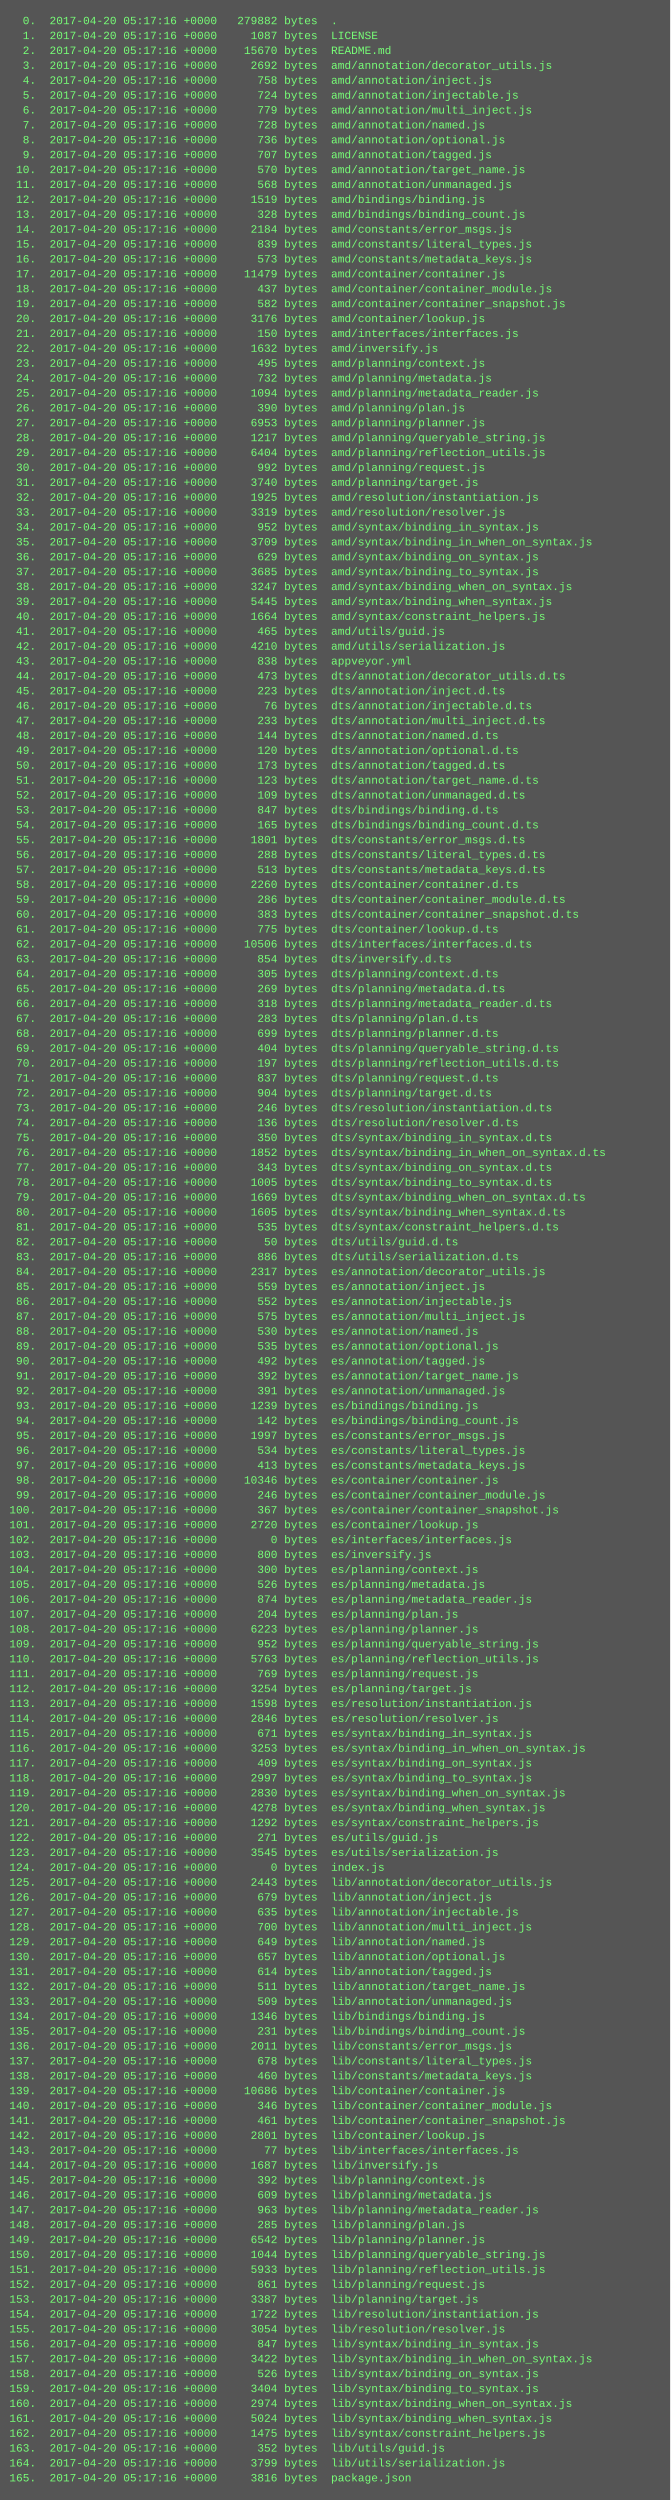
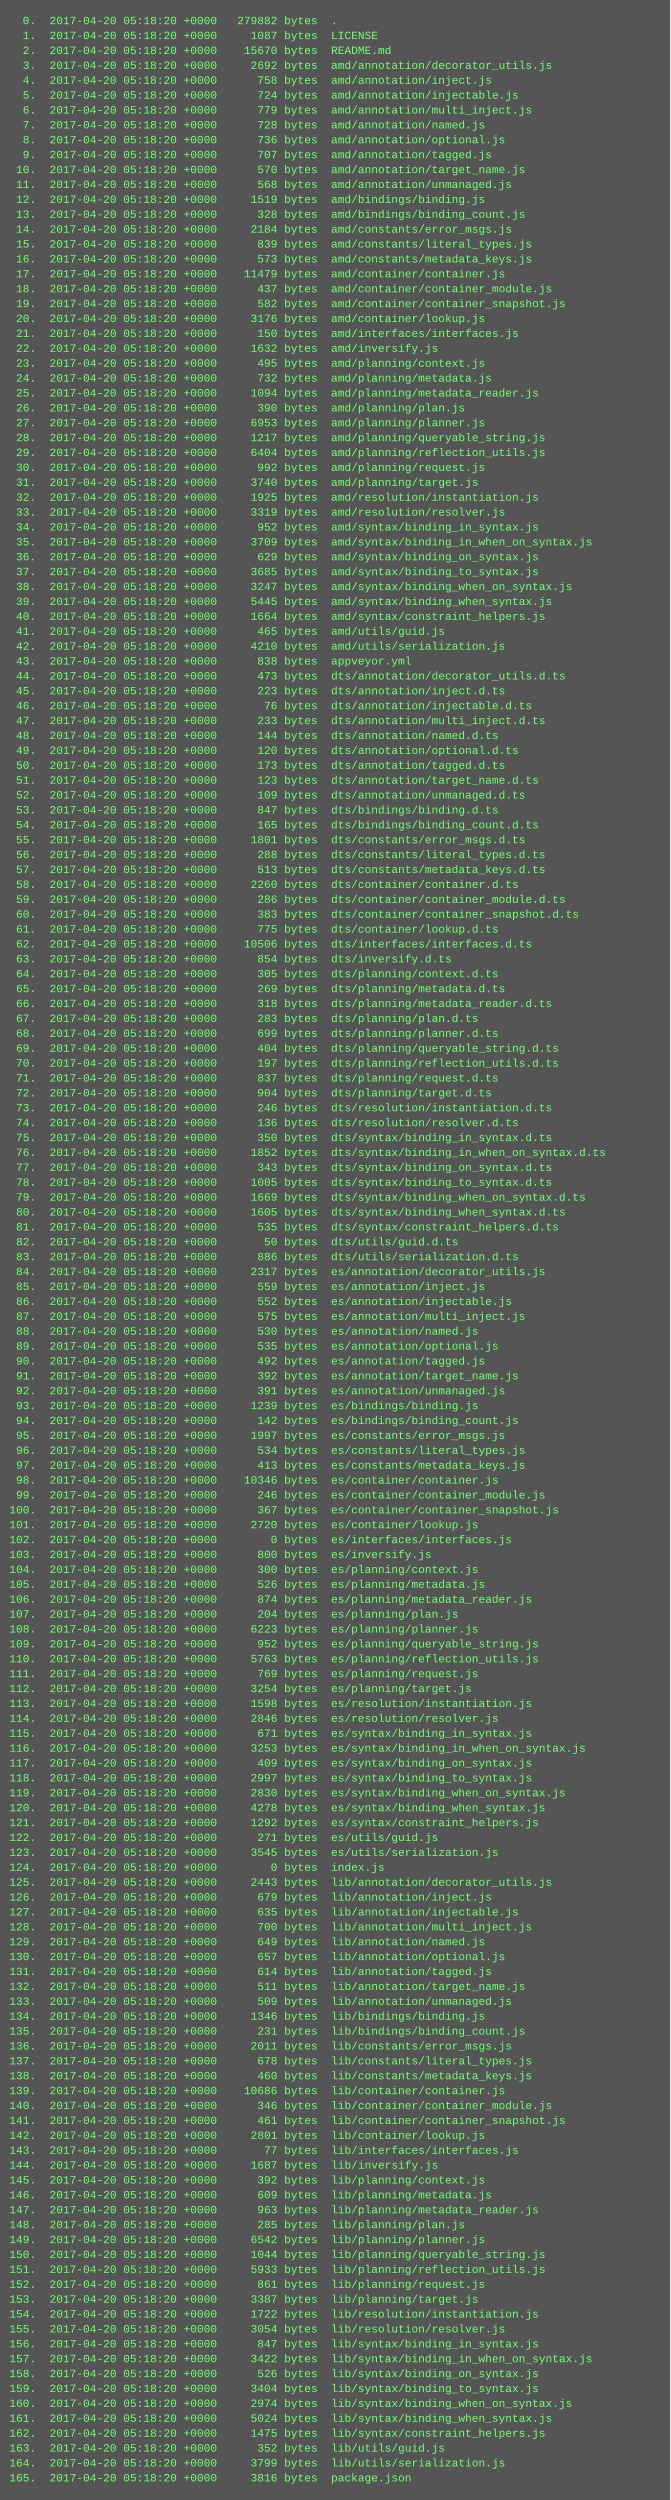
<svg xmlns="http://www.w3.org/2000/svg" height="2686" width="720">
  <rect height="2686" fill="#555" width="720" />
  <text fill="#7f7" font-family="Courier New" font-size="12" xml:space="preserve">
-     <tspan x="10" y="26">  0.  2017-04-20 05:17:16 +0000   279882 bytes  .</tspan>
-     <tspan x="10" y="42">  1.  2017-04-20 05:17:16 +0000     1087 bytes  LICENSE</tspan>
-     <tspan x="10" y="58">  2.  2017-04-20 05:17:16 +0000    15670 bytes  README.md</tspan>
-     <tspan x="10" y="74">  3.  2017-04-20 05:17:16 +0000     2692 bytes  amd/annotation/decorator_utils.js</tspan>
-     <tspan x="10" y="90">  4.  2017-04-20 05:17:16 +0000      758 bytes  amd/annotation/inject.js</tspan>
-     <tspan x="10" y="106">  5.  2017-04-20 05:17:16 +0000      724 bytes  amd/annotation/injectable.js</tspan>
-     <tspan x="10" y="122">  6.  2017-04-20 05:17:16 +0000      779 bytes  amd/annotation/multi_inject.js</tspan>
-     <tspan x="10" y="138">  7.  2017-04-20 05:17:16 +0000      728 bytes  amd/annotation/named.js</tspan>
-     <tspan x="10" y="154">  8.  2017-04-20 05:17:16 +0000      736 bytes  amd/annotation/optional.js</tspan>
-     <tspan x="10" y="170">  9.  2017-04-20 05:17:16 +0000      707 bytes  amd/annotation/tagged.js</tspan>
-     <tspan x="10" y="186"> 10.  2017-04-20 05:17:16 +0000      570 bytes  amd/annotation/target_name.js</tspan>
-     <tspan x="10" y="202"> 11.  2017-04-20 05:17:16 +0000      568 bytes  amd/annotation/unmanaged.js</tspan>
-     <tspan x="10" y="218"> 12.  2017-04-20 05:17:16 +0000     1519 bytes  amd/bindings/binding.js</tspan>
-     <tspan x="10" y="234"> 13.  2017-04-20 05:17:16 +0000      328 bytes  amd/bindings/binding_count.js</tspan>
-     <tspan x="10" y="250"> 14.  2017-04-20 05:17:16 +0000     2184 bytes  amd/constants/error_msgs.js</tspan>
-     <tspan x="10" y="266"> 15.  2017-04-20 05:17:16 +0000      839 bytes  amd/constants/literal_types.js</tspan>
-     <tspan x="10" y="282"> 16.  2017-04-20 05:17:16 +0000      573 bytes  amd/constants/metadata_keys.js</tspan>
-     <tspan x="10" y="298"> 17.  2017-04-20 05:17:16 +0000    11479 bytes  amd/container/container.js</tspan>
-     <tspan x="10" y="314"> 18.  2017-04-20 05:17:16 +0000      437 bytes  amd/container/container_module.js</tspan>
-     <tspan x="10" y="330"> 19.  2017-04-20 05:17:16 +0000      582 bytes  amd/container/container_snapshot.js</tspan>
-     <tspan x="10" y="346"> 20.  2017-04-20 05:17:16 +0000     3176 bytes  amd/container/lookup.js</tspan>
-     <tspan x="10" y="362"> 21.  2017-04-20 05:17:16 +0000      150 bytes  amd/interfaces/interfaces.js</tspan>
-     <tspan x="10" y="378"> 22.  2017-04-20 05:17:16 +0000     1632 bytes  amd/inversify.js</tspan>
-     <tspan x="10" y="394"> 23.  2017-04-20 05:17:16 +0000      495 bytes  amd/planning/context.js</tspan>
-     <tspan x="10" y="410"> 24.  2017-04-20 05:17:16 +0000      732 bytes  amd/planning/metadata.js</tspan>
-     <tspan x="10" y="426"> 25.  2017-04-20 05:17:16 +0000     1094 bytes  amd/planning/metadata_reader.js</tspan>
-     <tspan x="10" y="442"> 26.  2017-04-20 05:17:16 +0000      390 bytes  amd/planning/plan.js</tspan>
-     <tspan x="10" y="458"> 27.  2017-04-20 05:17:16 +0000     6953 bytes  amd/planning/planner.js</tspan>
-     <tspan x="10" y="474"> 28.  2017-04-20 05:17:16 +0000     1217 bytes  amd/planning/queryable_string.js</tspan>
-     <tspan x="10" y="490"> 29.  2017-04-20 05:17:16 +0000     6404 bytes  amd/planning/reflection_utils.js</tspan>
-     <tspan x="10" y="506"> 30.  2017-04-20 05:17:16 +0000      992 bytes  amd/planning/request.js</tspan>
-     <tspan x="10" y="522"> 31.  2017-04-20 05:17:16 +0000     3740 bytes  amd/planning/target.js</tspan>
-     <tspan x="10" y="538"> 32.  2017-04-20 05:17:16 +0000     1925 bytes  amd/resolution/instantiation.js</tspan>
-     <tspan x="10" y="554"> 33.  2017-04-20 05:17:16 +0000     3319 bytes  amd/resolution/resolver.js</tspan>
-     <tspan x="10" y="570"> 34.  2017-04-20 05:17:16 +0000      952 bytes  amd/syntax/binding_in_syntax.js</tspan>
-     <tspan x="10" y="586"> 35.  2017-04-20 05:17:16 +0000     3709 bytes  amd/syntax/binding_in_when_on_syntax.js</tspan>
-     <tspan x="10" y="602"> 36.  2017-04-20 05:17:16 +0000      629 bytes  amd/syntax/binding_on_syntax.js</tspan>
-     <tspan x="10" y="618"> 37.  2017-04-20 05:17:16 +0000     3685 bytes  amd/syntax/binding_to_syntax.js</tspan>
-     <tspan x="10" y="634"> 38.  2017-04-20 05:17:16 +0000     3247 bytes  amd/syntax/binding_when_on_syntax.js</tspan>
-     <tspan x="10" y="650"> 39.  2017-04-20 05:17:16 +0000     5445 bytes  amd/syntax/binding_when_syntax.js</tspan>
-     <tspan x="10" y="666"> 40.  2017-04-20 05:17:16 +0000     1664 bytes  amd/syntax/constraint_helpers.js</tspan>
-     <tspan x="10" y="682"> 41.  2017-04-20 05:17:16 +0000      465 bytes  amd/utils/guid.js</tspan>
-     <tspan x="10" y="698"> 42.  2017-04-20 05:17:16 +0000     4210 bytes  amd/utils/serialization.js</tspan>
-     <tspan x="10" y="714"> 43.  2017-04-20 05:17:16 +0000      838 bytes  appveyor.yml</tspan>
-     <tspan x="10" y="730"> 44.  2017-04-20 05:17:16 +0000      473 bytes  dts/annotation/decorator_utils.d.ts</tspan>
-     <tspan x="10" y="746"> 45.  2017-04-20 05:17:16 +0000      223 bytes  dts/annotation/inject.d.ts</tspan>
-     <tspan x="10" y="762"> 46.  2017-04-20 05:17:16 +0000       76 bytes  dts/annotation/injectable.d.ts</tspan>
-     <tspan x="10" y="778"> 47.  2017-04-20 05:17:16 +0000      233 bytes  dts/annotation/multi_inject.d.ts</tspan>
-     <tspan x="10" y="794"> 48.  2017-04-20 05:17:16 +0000      144 bytes  dts/annotation/named.d.ts</tspan>
-     <tspan x="10" y="810"> 49.  2017-04-20 05:17:16 +0000      120 bytes  dts/annotation/optional.d.ts</tspan>
-     <tspan x="10" y="826"> 50.  2017-04-20 05:17:16 +0000      173 bytes  dts/annotation/tagged.d.ts</tspan>
-     <tspan x="10" y="842"> 51.  2017-04-20 05:17:16 +0000      123 bytes  dts/annotation/target_name.d.ts</tspan>
-     <tspan x="10" y="858"> 52.  2017-04-20 05:17:16 +0000      109 bytes  dts/annotation/unmanaged.d.ts</tspan>
-     <tspan x="10" y="874"> 53.  2017-04-20 05:17:16 +0000      847 bytes  dts/bindings/binding.d.ts</tspan>
-     <tspan x="10" y="890"> 54.  2017-04-20 05:17:16 +0000      165 bytes  dts/bindings/binding_count.d.ts</tspan>
-     <tspan x="10" y="906"> 55.  2017-04-20 05:17:16 +0000     1801 bytes  dts/constants/error_msgs.d.ts</tspan>
-     <tspan x="10" y="922"> 56.  2017-04-20 05:17:16 +0000      288 bytes  dts/constants/literal_types.d.ts</tspan>
-     <tspan x="10" y="938"> 57.  2017-04-20 05:17:16 +0000      513 bytes  dts/constants/metadata_keys.d.ts</tspan>
-     <tspan x="10" y="954"> 58.  2017-04-20 05:17:16 +0000     2260 bytes  dts/container/container.d.ts</tspan>
-     <tspan x="10" y="970"> 59.  2017-04-20 05:17:16 +0000      286 bytes  dts/container/container_module.d.ts</tspan>
-     <tspan x="10" y="986"> 60.  2017-04-20 05:17:16 +0000      383 bytes  dts/container/container_snapshot.d.ts</tspan>
-     <tspan x="10" y="1002"> 61.  2017-04-20 05:17:16 +0000      775 bytes  dts/container/lookup.d.ts</tspan>
-     <tspan x="10" y="1018"> 62.  2017-04-20 05:17:16 +0000    10506 bytes  dts/interfaces/interfaces.d.ts</tspan>
-     <tspan x="10" y="1034"> 63.  2017-04-20 05:17:16 +0000      854 bytes  dts/inversify.d.ts</tspan>
-     <tspan x="10" y="1050"> 64.  2017-04-20 05:17:16 +0000      305 bytes  dts/planning/context.d.ts</tspan>
-     <tspan x="10" y="1066"> 65.  2017-04-20 05:17:16 +0000      269 bytes  dts/planning/metadata.d.ts</tspan>
-     <tspan x="10" y="1082"> 66.  2017-04-20 05:17:16 +0000      318 bytes  dts/planning/metadata_reader.d.ts</tspan>
-     <tspan x="10" y="1098"> 67.  2017-04-20 05:17:16 +0000      283 bytes  dts/planning/plan.d.ts</tspan>
-     <tspan x="10" y="1114"> 68.  2017-04-20 05:17:16 +0000      699 bytes  dts/planning/planner.d.ts</tspan>
-     <tspan x="10" y="1130"> 69.  2017-04-20 05:17:16 +0000      404 bytes  dts/planning/queryable_string.d.ts</tspan>
-     <tspan x="10" y="1146"> 70.  2017-04-20 05:17:16 +0000      197 bytes  dts/planning/reflection_utils.d.ts</tspan>
-     <tspan x="10" y="1162"> 71.  2017-04-20 05:17:16 +0000      837 bytes  dts/planning/request.d.ts</tspan>
-     <tspan x="10" y="1178"> 72.  2017-04-20 05:17:16 +0000      904 bytes  dts/planning/target.d.ts</tspan>
-     <tspan x="10" y="1194"> 73.  2017-04-20 05:17:16 +0000      246 bytes  dts/resolution/instantiation.d.ts</tspan>
-     <tspan x="10" y="1210"> 74.  2017-04-20 05:17:16 +0000      136 bytes  dts/resolution/resolver.d.ts</tspan>
-     <tspan x="10" y="1226"> 75.  2017-04-20 05:17:16 +0000      350 bytes  dts/syntax/binding_in_syntax.d.ts</tspan>
-     <tspan x="10" y="1242"> 76.  2017-04-20 05:17:16 +0000     1852 bytes  dts/syntax/binding_in_when_on_syntax.d.ts</tspan>
-     <tspan x="10" y="1258"> 77.  2017-04-20 05:17:16 +0000      343 bytes  dts/syntax/binding_on_syntax.d.ts</tspan>
-     <tspan x="10" y="1274"> 78.  2017-04-20 05:17:16 +0000     1005 bytes  dts/syntax/binding_to_syntax.d.ts</tspan>
-     <tspan x="10" y="1290"> 79.  2017-04-20 05:17:16 +0000     1669 bytes  dts/syntax/binding_when_on_syntax.d.ts</tspan>
-     <tspan x="10" y="1306"> 80.  2017-04-20 05:17:16 +0000     1605 bytes  dts/syntax/binding_when_syntax.d.ts</tspan>
-     <tspan x="10" y="1322"> 81.  2017-04-20 05:17:16 +0000      535 bytes  dts/syntax/constraint_helpers.d.ts</tspan>
-     <tspan x="10" y="1338"> 82.  2017-04-20 05:17:16 +0000       50 bytes  dts/utils/guid.d.ts</tspan>
-     <tspan x="10" y="1354"> 83.  2017-04-20 05:17:16 +0000      886 bytes  dts/utils/serialization.d.ts</tspan>
-     <tspan x="10" y="1370"> 84.  2017-04-20 05:17:16 +0000     2317 bytes  es/annotation/decorator_utils.js</tspan>
-     <tspan x="10" y="1386"> 85.  2017-04-20 05:17:16 +0000      559 bytes  es/annotation/inject.js</tspan>
-     <tspan x="10" y="1402"> 86.  2017-04-20 05:17:16 +0000      552 bytes  es/annotation/injectable.js</tspan>
-     <tspan x="10" y="1418"> 87.  2017-04-20 05:17:16 +0000      575 bytes  es/annotation/multi_inject.js</tspan>
-     <tspan x="10" y="1434"> 88.  2017-04-20 05:17:16 +0000      530 bytes  es/annotation/named.js</tspan>
-     <tspan x="10" y="1450"> 89.  2017-04-20 05:17:16 +0000      535 bytes  es/annotation/optional.js</tspan>
-     <tspan x="10" y="1466"> 90.  2017-04-20 05:17:16 +0000      492 bytes  es/annotation/tagged.js</tspan>
-     <tspan x="10" y="1482"> 91.  2017-04-20 05:17:16 +0000      392 bytes  es/annotation/target_name.js</tspan>
-     <tspan x="10" y="1498"> 92.  2017-04-20 05:17:16 +0000      391 bytes  es/annotation/unmanaged.js</tspan>
-     <tspan x="10" y="1514"> 93.  2017-04-20 05:17:16 +0000     1239 bytes  es/bindings/binding.js</tspan>
-     <tspan x="10" y="1530"> 94.  2017-04-20 05:17:16 +0000      142 bytes  es/bindings/binding_count.js</tspan>
-     <tspan x="10" y="1546"> 95.  2017-04-20 05:17:16 +0000     1997 bytes  es/constants/error_msgs.js</tspan>
-     <tspan x="10" y="1562"> 96.  2017-04-20 05:17:16 +0000      534 bytes  es/constants/literal_types.js</tspan>
-     <tspan x="10" y="1578"> 97.  2017-04-20 05:17:16 +0000      413 bytes  es/constants/metadata_keys.js</tspan>
-     <tspan x="10" y="1594"> 98.  2017-04-20 05:17:16 +0000    10346 bytes  es/container/container.js</tspan>
-     <tspan x="10" y="1610"> 99.  2017-04-20 05:17:16 +0000      246 bytes  es/container/container_module.js</tspan>
-     <tspan x="10" y="1626">100.  2017-04-20 05:17:16 +0000      367 bytes  es/container/container_snapshot.js</tspan>
-     <tspan x="10" y="1642">101.  2017-04-20 05:17:16 +0000     2720 bytes  es/container/lookup.js</tspan>
-     <tspan x="10" y="1658">102.  2017-04-20 05:17:16 +0000        0 bytes  es/interfaces/interfaces.js</tspan>
-     <tspan x="10" y="1674">103.  2017-04-20 05:17:16 +0000      800 bytes  es/inversify.js</tspan>
-     <tspan x="10" y="1690">104.  2017-04-20 05:17:16 +0000      300 bytes  es/planning/context.js</tspan>
-     <tspan x="10" y="1706">105.  2017-04-20 05:17:16 +0000      526 bytes  es/planning/metadata.js</tspan>
-     <tspan x="10" y="1722">106.  2017-04-20 05:17:16 +0000      874 bytes  es/planning/metadata_reader.js</tspan>
-     <tspan x="10" y="1738">107.  2017-04-20 05:17:16 +0000      204 bytes  es/planning/plan.js</tspan>
-     <tspan x="10" y="1754">108.  2017-04-20 05:17:16 +0000     6223 bytes  es/planning/planner.js</tspan>
-     <tspan x="10" y="1770">109.  2017-04-20 05:17:16 +0000      952 bytes  es/planning/queryable_string.js</tspan>
-     <tspan x="10" y="1786">110.  2017-04-20 05:17:16 +0000     5763 bytes  es/planning/reflection_utils.js</tspan>
-     <tspan x="10" y="1802">111.  2017-04-20 05:17:16 +0000      769 bytes  es/planning/request.js</tspan>
-     <tspan x="10" y="1818">112.  2017-04-20 05:17:16 +0000     3254 bytes  es/planning/target.js</tspan>
-     <tspan x="10" y="1834">113.  2017-04-20 05:17:16 +0000     1598 bytes  es/resolution/instantiation.js</tspan>
-     <tspan x="10" y="1850">114.  2017-04-20 05:17:16 +0000     2846 bytes  es/resolution/resolver.js</tspan>
-     <tspan x="10" y="1866">115.  2017-04-20 05:17:16 +0000      671 bytes  es/syntax/binding_in_syntax.js</tspan>
-     <tspan x="10" y="1882">116.  2017-04-20 05:17:16 +0000     3253 bytes  es/syntax/binding_in_when_on_syntax.js</tspan>
-     <tspan x="10" y="1898">117.  2017-04-20 05:17:16 +0000      409 bytes  es/syntax/binding_on_syntax.js</tspan>
-     <tspan x="10" y="1914">118.  2017-04-20 05:17:16 +0000     2997 bytes  es/syntax/binding_to_syntax.js</tspan>
-     <tspan x="10" y="1930">119.  2017-04-20 05:17:16 +0000     2830 bytes  es/syntax/binding_when_on_syntax.js</tspan>
-     <tspan x="10" y="1946">120.  2017-04-20 05:17:16 +0000     4278 bytes  es/syntax/binding_when_syntax.js</tspan>
-     <tspan x="10" y="1962">121.  2017-04-20 05:17:16 +0000     1292 bytes  es/syntax/constraint_helpers.js</tspan>
-     <tspan x="10" y="1978">122.  2017-04-20 05:17:16 +0000      271 bytes  es/utils/guid.js</tspan>
-     <tspan x="10" y="1994">123.  2017-04-20 05:17:16 +0000     3545 bytes  es/utils/serialization.js</tspan>
-     <tspan x="10" y="2010">124.  2017-04-20 05:17:16 +0000        0 bytes  index.js</tspan>
-     <tspan x="10" y="2026">125.  2017-04-20 05:17:16 +0000     2443 bytes  lib/annotation/decorator_utils.js</tspan>
-     <tspan x="10" y="2042">126.  2017-04-20 05:17:16 +0000      679 bytes  lib/annotation/inject.js</tspan>
-     <tspan x="10" y="2058">127.  2017-04-20 05:17:16 +0000      635 bytes  lib/annotation/injectable.js</tspan>
-     <tspan x="10" y="2074">128.  2017-04-20 05:17:16 +0000      700 bytes  lib/annotation/multi_inject.js</tspan>
-     <tspan x="10" y="2090">129.  2017-04-20 05:17:16 +0000      649 bytes  lib/annotation/named.js</tspan>
-     <tspan x="10" y="2106">130.  2017-04-20 05:17:16 +0000      657 bytes  lib/annotation/optional.js</tspan>
-     <tspan x="10" y="2122">131.  2017-04-20 05:17:16 +0000      614 bytes  lib/annotation/tagged.js</tspan>
-     <tspan x="10" y="2138">132.  2017-04-20 05:17:16 +0000      511 bytes  lib/annotation/target_name.js</tspan>
-     <tspan x="10" y="2154">133.  2017-04-20 05:17:16 +0000      509 bytes  lib/annotation/unmanaged.js</tspan>
-     <tspan x="10" y="2170">134.  2017-04-20 05:17:16 +0000     1346 bytes  lib/bindings/binding.js</tspan>
-     <tspan x="10" y="2186">135.  2017-04-20 05:17:16 +0000      231 bytes  lib/bindings/binding_count.js</tspan>
-     <tspan x="10" y="2202">136.  2017-04-20 05:17:16 +0000     2011 bytes  lib/constants/error_msgs.js</tspan>
-     <tspan x="10" y="2218">137.  2017-04-20 05:17:16 +0000      678 bytes  lib/constants/literal_types.js</tspan>
-     <tspan x="10" y="2234">138.  2017-04-20 05:17:16 +0000      460 bytes  lib/constants/metadata_keys.js</tspan>
-     <tspan x="10" y="2250">139.  2017-04-20 05:17:16 +0000    10686 bytes  lib/container/container.js</tspan>
-     <tspan x="10" y="2266">140.  2017-04-20 05:17:16 +0000      346 bytes  lib/container/container_module.js</tspan>
-     <tspan x="10" y="2282">141.  2017-04-20 05:17:16 +0000      461 bytes  lib/container/container_snapshot.js</tspan>
-     <tspan x="10" y="2298">142.  2017-04-20 05:17:16 +0000     2801 bytes  lib/container/lookup.js</tspan>
-     <tspan x="10" y="2314">143.  2017-04-20 05:17:16 +0000       77 bytes  lib/interfaces/interfaces.js</tspan>
-     <tspan x="10" y="2330">144.  2017-04-20 05:17:16 +0000     1687 bytes  lib/inversify.js</tspan>
-     <tspan x="10" y="2346">145.  2017-04-20 05:17:16 +0000      392 bytes  lib/planning/context.js</tspan>
-     <tspan x="10" y="2362">146.  2017-04-20 05:17:16 +0000      609 bytes  lib/planning/metadata.js</tspan>
-     <tspan x="10" y="2378">147.  2017-04-20 05:17:16 +0000      963 bytes  lib/planning/metadata_reader.js</tspan>
-     <tspan x="10" y="2394">148.  2017-04-20 05:17:16 +0000      285 bytes  lib/planning/plan.js</tspan>
-     <tspan x="10" y="2410">149.  2017-04-20 05:17:16 +0000     6542 bytes  lib/planning/planner.js</tspan>
-     <tspan x="10" y="2426">150.  2017-04-20 05:17:16 +0000     1044 bytes  lib/planning/queryable_string.js</tspan>
-     <tspan x="10" y="2442">151.  2017-04-20 05:17:16 +0000     5933 bytes  lib/planning/reflection_utils.js</tspan>
-     <tspan x="10" y="2458">152.  2017-04-20 05:17:16 +0000      861 bytes  lib/planning/request.js</tspan>
-     <tspan x="10" y="2474">153.  2017-04-20 05:17:16 +0000     3387 bytes  lib/planning/target.js</tspan>
-     <tspan x="10" y="2490">154.  2017-04-20 05:17:16 +0000     1722 bytes  lib/resolution/instantiation.js</tspan>
-     <tspan x="10" y="2506">155.  2017-04-20 05:17:16 +0000     3054 bytes  lib/resolution/resolver.js</tspan>
-     <tspan x="10" y="2522">156.  2017-04-20 05:17:16 +0000      847 bytes  lib/syntax/binding_in_syntax.js</tspan>
-     <tspan x="10" y="2538">157.  2017-04-20 05:17:16 +0000     3422 bytes  lib/syntax/binding_in_when_on_syntax.js</tspan>
-     <tspan x="10" y="2554">158.  2017-04-20 05:17:16 +0000      526 bytes  lib/syntax/binding_on_syntax.js</tspan>
-     <tspan x="10" y="2570">159.  2017-04-20 05:17:16 +0000     3404 bytes  lib/syntax/binding_to_syntax.js</tspan>
-     <tspan x="10" y="2586">160.  2017-04-20 05:17:16 +0000     2974 bytes  lib/syntax/binding_when_on_syntax.js</tspan>
-     <tspan x="10" y="2602">161.  2017-04-20 05:17:16 +0000     5024 bytes  lib/syntax/binding_when_syntax.js</tspan>
-     <tspan x="10" y="2618">162.  2017-04-20 05:17:16 +0000     1475 bytes  lib/syntax/constraint_helpers.js</tspan>
-     <tspan x="10" y="2634">163.  2017-04-20 05:17:16 +0000      352 bytes  lib/utils/guid.js</tspan>
-     <tspan x="10" y="2650">164.  2017-04-20 05:17:16 +0000     3799 bytes  lib/utils/serialization.js</tspan>
-     <tspan x="10" y="2666">165.  2017-04-20 05:17:16 +0000     3816 bytes  package.json</tspan>
+     <tspan x="10" y="26">  0.  2017-04-20 05:18:20 +0000   279882 bytes  .</tspan>
+     <tspan x="10" y="42">  1.  2017-04-20 05:18:20 +0000     1087 bytes  LICENSE</tspan>
+     <tspan x="10" y="58">  2.  2017-04-20 05:18:20 +0000    15670 bytes  README.md</tspan>
+     <tspan x="10" y="74">  3.  2017-04-20 05:18:20 +0000     2692 bytes  amd/annotation/decorator_utils.js</tspan>
+     <tspan x="10" y="90">  4.  2017-04-20 05:18:20 +0000      758 bytes  amd/annotation/inject.js</tspan>
+     <tspan x="10" y="106">  5.  2017-04-20 05:18:20 +0000      724 bytes  amd/annotation/injectable.js</tspan>
+     <tspan x="10" y="122">  6.  2017-04-20 05:18:20 +0000      779 bytes  amd/annotation/multi_inject.js</tspan>
+     <tspan x="10" y="138">  7.  2017-04-20 05:18:20 +0000      728 bytes  amd/annotation/named.js</tspan>
+     <tspan x="10" y="154">  8.  2017-04-20 05:18:20 +0000      736 bytes  amd/annotation/optional.js</tspan>
+     <tspan x="10" y="170">  9.  2017-04-20 05:18:20 +0000      707 bytes  amd/annotation/tagged.js</tspan>
+     <tspan x="10" y="186"> 10.  2017-04-20 05:18:20 +0000      570 bytes  amd/annotation/target_name.js</tspan>
+     <tspan x="10" y="202"> 11.  2017-04-20 05:18:20 +0000      568 bytes  amd/annotation/unmanaged.js</tspan>
+     <tspan x="10" y="218"> 12.  2017-04-20 05:18:20 +0000     1519 bytes  amd/bindings/binding.js</tspan>
+     <tspan x="10" y="234"> 13.  2017-04-20 05:18:20 +0000      328 bytes  amd/bindings/binding_count.js</tspan>
+     <tspan x="10" y="250"> 14.  2017-04-20 05:18:20 +0000     2184 bytes  amd/constants/error_msgs.js</tspan>
+     <tspan x="10" y="266"> 15.  2017-04-20 05:18:20 +0000      839 bytes  amd/constants/literal_types.js</tspan>
+     <tspan x="10" y="282"> 16.  2017-04-20 05:18:20 +0000      573 bytes  amd/constants/metadata_keys.js</tspan>
+     <tspan x="10" y="298"> 17.  2017-04-20 05:18:20 +0000    11479 bytes  amd/container/container.js</tspan>
+     <tspan x="10" y="314"> 18.  2017-04-20 05:18:20 +0000      437 bytes  amd/container/container_module.js</tspan>
+     <tspan x="10" y="330"> 19.  2017-04-20 05:18:20 +0000      582 bytes  amd/container/container_snapshot.js</tspan>
+     <tspan x="10" y="346"> 20.  2017-04-20 05:18:20 +0000     3176 bytes  amd/container/lookup.js</tspan>
+     <tspan x="10" y="362"> 21.  2017-04-20 05:18:20 +0000      150 bytes  amd/interfaces/interfaces.js</tspan>
+     <tspan x="10" y="378"> 22.  2017-04-20 05:18:20 +0000     1632 bytes  amd/inversify.js</tspan>
+     <tspan x="10" y="394"> 23.  2017-04-20 05:18:20 +0000      495 bytes  amd/planning/context.js</tspan>
+     <tspan x="10" y="410"> 24.  2017-04-20 05:18:20 +0000      732 bytes  amd/planning/metadata.js</tspan>
+     <tspan x="10" y="426"> 25.  2017-04-20 05:18:20 +0000     1094 bytes  amd/planning/metadata_reader.js</tspan>
+     <tspan x="10" y="442"> 26.  2017-04-20 05:18:20 +0000      390 bytes  amd/planning/plan.js</tspan>
+     <tspan x="10" y="458"> 27.  2017-04-20 05:18:20 +0000     6953 bytes  amd/planning/planner.js</tspan>
+     <tspan x="10" y="474"> 28.  2017-04-20 05:18:20 +0000     1217 bytes  amd/planning/queryable_string.js</tspan>
+     <tspan x="10" y="490"> 29.  2017-04-20 05:18:20 +0000     6404 bytes  amd/planning/reflection_utils.js</tspan>
+     <tspan x="10" y="506"> 30.  2017-04-20 05:18:20 +0000      992 bytes  amd/planning/request.js</tspan>
+     <tspan x="10" y="522"> 31.  2017-04-20 05:18:20 +0000     3740 bytes  amd/planning/target.js</tspan>
+     <tspan x="10" y="538"> 32.  2017-04-20 05:18:20 +0000     1925 bytes  amd/resolution/instantiation.js</tspan>
+     <tspan x="10" y="554"> 33.  2017-04-20 05:18:20 +0000     3319 bytes  amd/resolution/resolver.js</tspan>
+     <tspan x="10" y="570"> 34.  2017-04-20 05:18:20 +0000      952 bytes  amd/syntax/binding_in_syntax.js</tspan>
+     <tspan x="10" y="586"> 35.  2017-04-20 05:18:20 +0000     3709 bytes  amd/syntax/binding_in_when_on_syntax.js</tspan>
+     <tspan x="10" y="602"> 36.  2017-04-20 05:18:20 +0000      629 bytes  amd/syntax/binding_on_syntax.js</tspan>
+     <tspan x="10" y="618"> 37.  2017-04-20 05:18:20 +0000     3685 bytes  amd/syntax/binding_to_syntax.js</tspan>
+     <tspan x="10" y="634"> 38.  2017-04-20 05:18:20 +0000     3247 bytes  amd/syntax/binding_when_on_syntax.js</tspan>
+     <tspan x="10" y="650"> 39.  2017-04-20 05:18:20 +0000     5445 bytes  amd/syntax/binding_when_syntax.js</tspan>
+     <tspan x="10" y="666"> 40.  2017-04-20 05:18:20 +0000     1664 bytes  amd/syntax/constraint_helpers.js</tspan>
+     <tspan x="10" y="682"> 41.  2017-04-20 05:18:20 +0000      465 bytes  amd/utils/guid.js</tspan>
+     <tspan x="10" y="698"> 42.  2017-04-20 05:18:20 +0000     4210 bytes  amd/utils/serialization.js</tspan>
+     <tspan x="10" y="714"> 43.  2017-04-20 05:18:20 +0000      838 bytes  appveyor.yml</tspan>
+     <tspan x="10" y="730"> 44.  2017-04-20 05:18:20 +0000      473 bytes  dts/annotation/decorator_utils.d.ts</tspan>
+     <tspan x="10" y="746"> 45.  2017-04-20 05:18:20 +0000      223 bytes  dts/annotation/inject.d.ts</tspan>
+     <tspan x="10" y="762"> 46.  2017-04-20 05:18:20 +0000       76 bytes  dts/annotation/injectable.d.ts</tspan>
+     <tspan x="10" y="778"> 47.  2017-04-20 05:18:20 +0000      233 bytes  dts/annotation/multi_inject.d.ts</tspan>
+     <tspan x="10" y="794"> 48.  2017-04-20 05:18:20 +0000      144 bytes  dts/annotation/named.d.ts</tspan>
+     <tspan x="10" y="810"> 49.  2017-04-20 05:18:20 +0000      120 bytes  dts/annotation/optional.d.ts</tspan>
+     <tspan x="10" y="826"> 50.  2017-04-20 05:18:20 +0000      173 bytes  dts/annotation/tagged.d.ts</tspan>
+     <tspan x="10" y="842"> 51.  2017-04-20 05:18:20 +0000      123 bytes  dts/annotation/target_name.d.ts</tspan>
+     <tspan x="10" y="858"> 52.  2017-04-20 05:18:20 +0000      109 bytes  dts/annotation/unmanaged.d.ts</tspan>
+     <tspan x="10" y="874"> 53.  2017-04-20 05:18:20 +0000      847 bytes  dts/bindings/binding.d.ts</tspan>
+     <tspan x="10" y="890"> 54.  2017-04-20 05:18:20 +0000      165 bytes  dts/bindings/binding_count.d.ts</tspan>
+     <tspan x="10" y="906"> 55.  2017-04-20 05:18:20 +0000     1801 bytes  dts/constants/error_msgs.d.ts</tspan>
+     <tspan x="10" y="922"> 56.  2017-04-20 05:18:20 +0000      288 bytes  dts/constants/literal_types.d.ts</tspan>
+     <tspan x="10" y="938"> 57.  2017-04-20 05:18:20 +0000      513 bytes  dts/constants/metadata_keys.d.ts</tspan>
+     <tspan x="10" y="954"> 58.  2017-04-20 05:18:20 +0000     2260 bytes  dts/container/container.d.ts</tspan>
+     <tspan x="10" y="970"> 59.  2017-04-20 05:18:20 +0000      286 bytes  dts/container/container_module.d.ts</tspan>
+     <tspan x="10" y="986"> 60.  2017-04-20 05:18:20 +0000      383 bytes  dts/container/container_snapshot.d.ts</tspan>
+     <tspan x="10" y="1002"> 61.  2017-04-20 05:18:20 +0000      775 bytes  dts/container/lookup.d.ts</tspan>
+     <tspan x="10" y="1018"> 62.  2017-04-20 05:18:20 +0000    10506 bytes  dts/interfaces/interfaces.d.ts</tspan>
+     <tspan x="10" y="1034"> 63.  2017-04-20 05:18:20 +0000      854 bytes  dts/inversify.d.ts</tspan>
+     <tspan x="10" y="1050"> 64.  2017-04-20 05:18:20 +0000      305 bytes  dts/planning/context.d.ts</tspan>
+     <tspan x="10" y="1066"> 65.  2017-04-20 05:18:20 +0000      269 bytes  dts/planning/metadata.d.ts</tspan>
+     <tspan x="10" y="1082"> 66.  2017-04-20 05:18:20 +0000      318 bytes  dts/planning/metadata_reader.d.ts</tspan>
+     <tspan x="10" y="1098"> 67.  2017-04-20 05:18:20 +0000      283 bytes  dts/planning/plan.d.ts</tspan>
+     <tspan x="10" y="1114"> 68.  2017-04-20 05:18:20 +0000      699 bytes  dts/planning/planner.d.ts</tspan>
+     <tspan x="10" y="1130"> 69.  2017-04-20 05:18:20 +0000      404 bytes  dts/planning/queryable_string.d.ts</tspan>
+     <tspan x="10" y="1146"> 70.  2017-04-20 05:18:20 +0000      197 bytes  dts/planning/reflection_utils.d.ts</tspan>
+     <tspan x="10" y="1162"> 71.  2017-04-20 05:18:20 +0000      837 bytes  dts/planning/request.d.ts</tspan>
+     <tspan x="10" y="1178"> 72.  2017-04-20 05:18:20 +0000      904 bytes  dts/planning/target.d.ts</tspan>
+     <tspan x="10" y="1194"> 73.  2017-04-20 05:18:20 +0000      246 bytes  dts/resolution/instantiation.d.ts</tspan>
+     <tspan x="10" y="1210"> 74.  2017-04-20 05:18:20 +0000      136 bytes  dts/resolution/resolver.d.ts</tspan>
+     <tspan x="10" y="1226"> 75.  2017-04-20 05:18:20 +0000      350 bytes  dts/syntax/binding_in_syntax.d.ts</tspan>
+     <tspan x="10" y="1242"> 76.  2017-04-20 05:18:20 +0000     1852 bytes  dts/syntax/binding_in_when_on_syntax.d.ts</tspan>
+     <tspan x="10" y="1258"> 77.  2017-04-20 05:18:20 +0000      343 bytes  dts/syntax/binding_on_syntax.d.ts</tspan>
+     <tspan x="10" y="1274"> 78.  2017-04-20 05:18:20 +0000     1005 bytes  dts/syntax/binding_to_syntax.d.ts</tspan>
+     <tspan x="10" y="1290"> 79.  2017-04-20 05:18:20 +0000     1669 bytes  dts/syntax/binding_when_on_syntax.d.ts</tspan>
+     <tspan x="10" y="1306"> 80.  2017-04-20 05:18:20 +0000     1605 bytes  dts/syntax/binding_when_syntax.d.ts</tspan>
+     <tspan x="10" y="1322"> 81.  2017-04-20 05:18:20 +0000      535 bytes  dts/syntax/constraint_helpers.d.ts</tspan>
+     <tspan x="10" y="1338"> 82.  2017-04-20 05:18:20 +0000       50 bytes  dts/utils/guid.d.ts</tspan>
+     <tspan x="10" y="1354"> 83.  2017-04-20 05:18:20 +0000      886 bytes  dts/utils/serialization.d.ts</tspan>
+     <tspan x="10" y="1370"> 84.  2017-04-20 05:18:20 +0000     2317 bytes  es/annotation/decorator_utils.js</tspan>
+     <tspan x="10" y="1386"> 85.  2017-04-20 05:18:20 +0000      559 bytes  es/annotation/inject.js</tspan>
+     <tspan x="10" y="1402"> 86.  2017-04-20 05:18:20 +0000      552 bytes  es/annotation/injectable.js</tspan>
+     <tspan x="10" y="1418"> 87.  2017-04-20 05:18:20 +0000      575 bytes  es/annotation/multi_inject.js</tspan>
+     <tspan x="10" y="1434"> 88.  2017-04-20 05:18:20 +0000      530 bytes  es/annotation/named.js</tspan>
+     <tspan x="10" y="1450"> 89.  2017-04-20 05:18:20 +0000      535 bytes  es/annotation/optional.js</tspan>
+     <tspan x="10" y="1466"> 90.  2017-04-20 05:18:20 +0000      492 bytes  es/annotation/tagged.js</tspan>
+     <tspan x="10" y="1482"> 91.  2017-04-20 05:18:20 +0000      392 bytes  es/annotation/target_name.js</tspan>
+     <tspan x="10" y="1498"> 92.  2017-04-20 05:18:20 +0000      391 bytes  es/annotation/unmanaged.js</tspan>
+     <tspan x="10" y="1514"> 93.  2017-04-20 05:18:20 +0000     1239 bytes  es/bindings/binding.js</tspan>
+     <tspan x="10" y="1530"> 94.  2017-04-20 05:18:20 +0000      142 bytes  es/bindings/binding_count.js</tspan>
+     <tspan x="10" y="1546"> 95.  2017-04-20 05:18:20 +0000     1997 bytes  es/constants/error_msgs.js</tspan>
+     <tspan x="10" y="1562"> 96.  2017-04-20 05:18:20 +0000      534 bytes  es/constants/literal_types.js</tspan>
+     <tspan x="10" y="1578"> 97.  2017-04-20 05:18:20 +0000      413 bytes  es/constants/metadata_keys.js</tspan>
+     <tspan x="10" y="1594"> 98.  2017-04-20 05:18:20 +0000    10346 bytes  es/container/container.js</tspan>
+     <tspan x="10" y="1610"> 99.  2017-04-20 05:18:20 +0000      246 bytes  es/container/container_module.js</tspan>
+     <tspan x="10" y="1626">100.  2017-04-20 05:18:20 +0000      367 bytes  es/container/container_snapshot.js</tspan>
+     <tspan x="10" y="1642">101.  2017-04-20 05:18:20 +0000     2720 bytes  es/container/lookup.js</tspan>
+     <tspan x="10" y="1658">102.  2017-04-20 05:18:20 +0000        0 bytes  es/interfaces/interfaces.js</tspan>
+     <tspan x="10" y="1674">103.  2017-04-20 05:18:20 +0000      800 bytes  es/inversify.js</tspan>
+     <tspan x="10" y="1690">104.  2017-04-20 05:18:20 +0000      300 bytes  es/planning/context.js</tspan>
+     <tspan x="10" y="1706">105.  2017-04-20 05:18:20 +0000      526 bytes  es/planning/metadata.js</tspan>
+     <tspan x="10" y="1722">106.  2017-04-20 05:18:20 +0000      874 bytes  es/planning/metadata_reader.js</tspan>
+     <tspan x="10" y="1738">107.  2017-04-20 05:18:20 +0000      204 bytes  es/planning/plan.js</tspan>
+     <tspan x="10" y="1754">108.  2017-04-20 05:18:20 +0000     6223 bytes  es/planning/planner.js</tspan>
+     <tspan x="10" y="1770">109.  2017-04-20 05:18:20 +0000      952 bytes  es/planning/queryable_string.js</tspan>
+     <tspan x="10" y="1786">110.  2017-04-20 05:18:20 +0000     5763 bytes  es/planning/reflection_utils.js</tspan>
+     <tspan x="10" y="1802">111.  2017-04-20 05:18:20 +0000      769 bytes  es/planning/request.js</tspan>
+     <tspan x="10" y="1818">112.  2017-04-20 05:18:20 +0000     3254 bytes  es/planning/target.js</tspan>
+     <tspan x="10" y="1834">113.  2017-04-20 05:18:20 +0000     1598 bytes  es/resolution/instantiation.js</tspan>
+     <tspan x="10" y="1850">114.  2017-04-20 05:18:20 +0000     2846 bytes  es/resolution/resolver.js</tspan>
+     <tspan x="10" y="1866">115.  2017-04-20 05:18:20 +0000      671 bytes  es/syntax/binding_in_syntax.js</tspan>
+     <tspan x="10" y="1882">116.  2017-04-20 05:18:20 +0000     3253 bytes  es/syntax/binding_in_when_on_syntax.js</tspan>
+     <tspan x="10" y="1898">117.  2017-04-20 05:18:20 +0000      409 bytes  es/syntax/binding_on_syntax.js</tspan>
+     <tspan x="10" y="1914">118.  2017-04-20 05:18:20 +0000     2997 bytes  es/syntax/binding_to_syntax.js</tspan>
+     <tspan x="10" y="1930">119.  2017-04-20 05:18:20 +0000     2830 bytes  es/syntax/binding_when_on_syntax.js</tspan>
+     <tspan x="10" y="1946">120.  2017-04-20 05:18:20 +0000     4278 bytes  es/syntax/binding_when_syntax.js</tspan>
+     <tspan x="10" y="1962">121.  2017-04-20 05:18:20 +0000     1292 bytes  es/syntax/constraint_helpers.js</tspan>
+     <tspan x="10" y="1978">122.  2017-04-20 05:18:20 +0000      271 bytes  es/utils/guid.js</tspan>
+     <tspan x="10" y="1994">123.  2017-04-20 05:18:20 +0000     3545 bytes  es/utils/serialization.js</tspan>
+     <tspan x="10" y="2010">124.  2017-04-20 05:18:20 +0000        0 bytes  index.js</tspan>
+     <tspan x="10" y="2026">125.  2017-04-20 05:18:20 +0000     2443 bytes  lib/annotation/decorator_utils.js</tspan>
+     <tspan x="10" y="2042">126.  2017-04-20 05:18:20 +0000      679 bytes  lib/annotation/inject.js</tspan>
+     <tspan x="10" y="2058">127.  2017-04-20 05:18:20 +0000      635 bytes  lib/annotation/injectable.js</tspan>
+     <tspan x="10" y="2074">128.  2017-04-20 05:18:20 +0000      700 bytes  lib/annotation/multi_inject.js</tspan>
+     <tspan x="10" y="2090">129.  2017-04-20 05:18:20 +0000      649 bytes  lib/annotation/named.js</tspan>
+     <tspan x="10" y="2106">130.  2017-04-20 05:18:20 +0000      657 bytes  lib/annotation/optional.js</tspan>
+     <tspan x="10" y="2122">131.  2017-04-20 05:18:20 +0000      614 bytes  lib/annotation/tagged.js</tspan>
+     <tspan x="10" y="2138">132.  2017-04-20 05:18:20 +0000      511 bytes  lib/annotation/target_name.js</tspan>
+     <tspan x="10" y="2154">133.  2017-04-20 05:18:20 +0000      509 bytes  lib/annotation/unmanaged.js</tspan>
+     <tspan x="10" y="2170">134.  2017-04-20 05:18:20 +0000     1346 bytes  lib/bindings/binding.js</tspan>
+     <tspan x="10" y="2186">135.  2017-04-20 05:18:20 +0000      231 bytes  lib/bindings/binding_count.js</tspan>
+     <tspan x="10" y="2202">136.  2017-04-20 05:18:20 +0000     2011 bytes  lib/constants/error_msgs.js</tspan>
+     <tspan x="10" y="2218">137.  2017-04-20 05:18:20 +0000      678 bytes  lib/constants/literal_types.js</tspan>
+     <tspan x="10" y="2234">138.  2017-04-20 05:18:20 +0000      460 bytes  lib/constants/metadata_keys.js</tspan>
+     <tspan x="10" y="2250">139.  2017-04-20 05:18:20 +0000    10686 bytes  lib/container/container.js</tspan>
+     <tspan x="10" y="2266">140.  2017-04-20 05:18:20 +0000      346 bytes  lib/container/container_module.js</tspan>
+     <tspan x="10" y="2282">141.  2017-04-20 05:18:20 +0000      461 bytes  lib/container/container_snapshot.js</tspan>
+     <tspan x="10" y="2298">142.  2017-04-20 05:18:20 +0000     2801 bytes  lib/container/lookup.js</tspan>
+     <tspan x="10" y="2314">143.  2017-04-20 05:18:20 +0000       77 bytes  lib/interfaces/interfaces.js</tspan>
+     <tspan x="10" y="2330">144.  2017-04-20 05:18:20 +0000     1687 bytes  lib/inversify.js</tspan>
+     <tspan x="10" y="2346">145.  2017-04-20 05:18:20 +0000      392 bytes  lib/planning/context.js</tspan>
+     <tspan x="10" y="2362">146.  2017-04-20 05:18:20 +0000      609 bytes  lib/planning/metadata.js</tspan>
+     <tspan x="10" y="2378">147.  2017-04-20 05:18:20 +0000      963 bytes  lib/planning/metadata_reader.js</tspan>
+     <tspan x="10" y="2394">148.  2017-04-20 05:18:20 +0000      285 bytes  lib/planning/plan.js</tspan>
+     <tspan x="10" y="2410">149.  2017-04-20 05:18:20 +0000     6542 bytes  lib/planning/planner.js</tspan>
+     <tspan x="10" y="2426">150.  2017-04-20 05:18:20 +0000     1044 bytes  lib/planning/queryable_string.js</tspan>
+     <tspan x="10" y="2442">151.  2017-04-20 05:18:20 +0000     5933 bytes  lib/planning/reflection_utils.js</tspan>
+     <tspan x="10" y="2458">152.  2017-04-20 05:18:20 +0000      861 bytes  lib/planning/request.js</tspan>
+     <tspan x="10" y="2474">153.  2017-04-20 05:18:20 +0000     3387 bytes  lib/planning/target.js</tspan>
+     <tspan x="10" y="2490">154.  2017-04-20 05:18:20 +0000     1722 bytes  lib/resolution/instantiation.js</tspan>
+     <tspan x="10" y="2506">155.  2017-04-20 05:18:20 +0000     3054 bytes  lib/resolution/resolver.js</tspan>
+     <tspan x="10" y="2522">156.  2017-04-20 05:18:20 +0000      847 bytes  lib/syntax/binding_in_syntax.js</tspan>
+     <tspan x="10" y="2538">157.  2017-04-20 05:18:20 +0000     3422 bytes  lib/syntax/binding_in_when_on_syntax.js</tspan>
+     <tspan x="10" y="2554">158.  2017-04-20 05:18:20 +0000      526 bytes  lib/syntax/binding_on_syntax.js</tspan>
+     <tspan x="10" y="2570">159.  2017-04-20 05:18:20 +0000     3404 bytes  lib/syntax/binding_to_syntax.js</tspan>
+     <tspan x="10" y="2586">160.  2017-04-20 05:18:20 +0000     2974 bytes  lib/syntax/binding_when_on_syntax.js</tspan>
+     <tspan x="10" y="2602">161.  2017-04-20 05:18:20 +0000     5024 bytes  lib/syntax/binding_when_syntax.js</tspan>
+     <tspan x="10" y="2618">162.  2017-04-20 05:18:20 +0000     1475 bytes  lib/syntax/constraint_helpers.js</tspan>
+     <tspan x="10" y="2634">163.  2017-04-20 05:18:20 +0000      352 bytes  lib/utils/guid.js</tspan>
+     <tspan x="10" y="2650">164.  2017-04-20 05:18:20 +0000     3799 bytes  lib/utils/serialization.js</tspan>
+     <tspan x="10" y="2666">165.  2017-04-20 05:18:20 +0000     3816 bytes  package.json</tspan>
  </text>
</svg>
